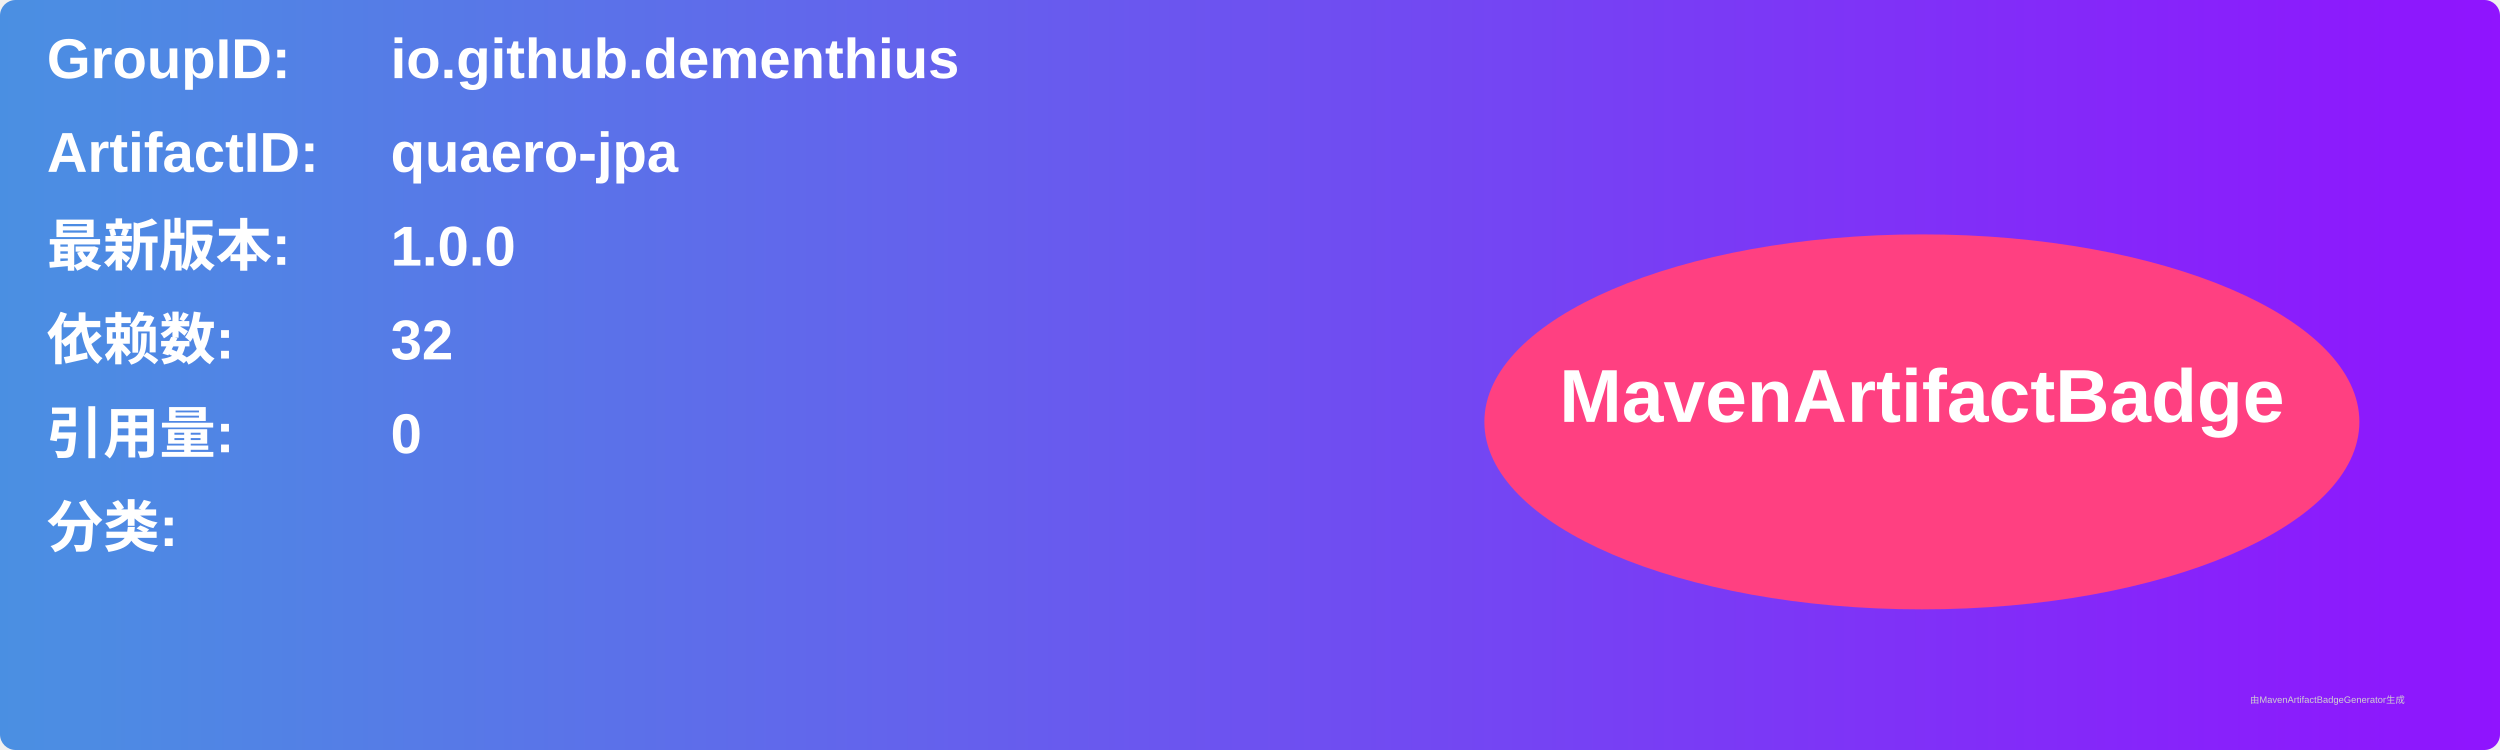
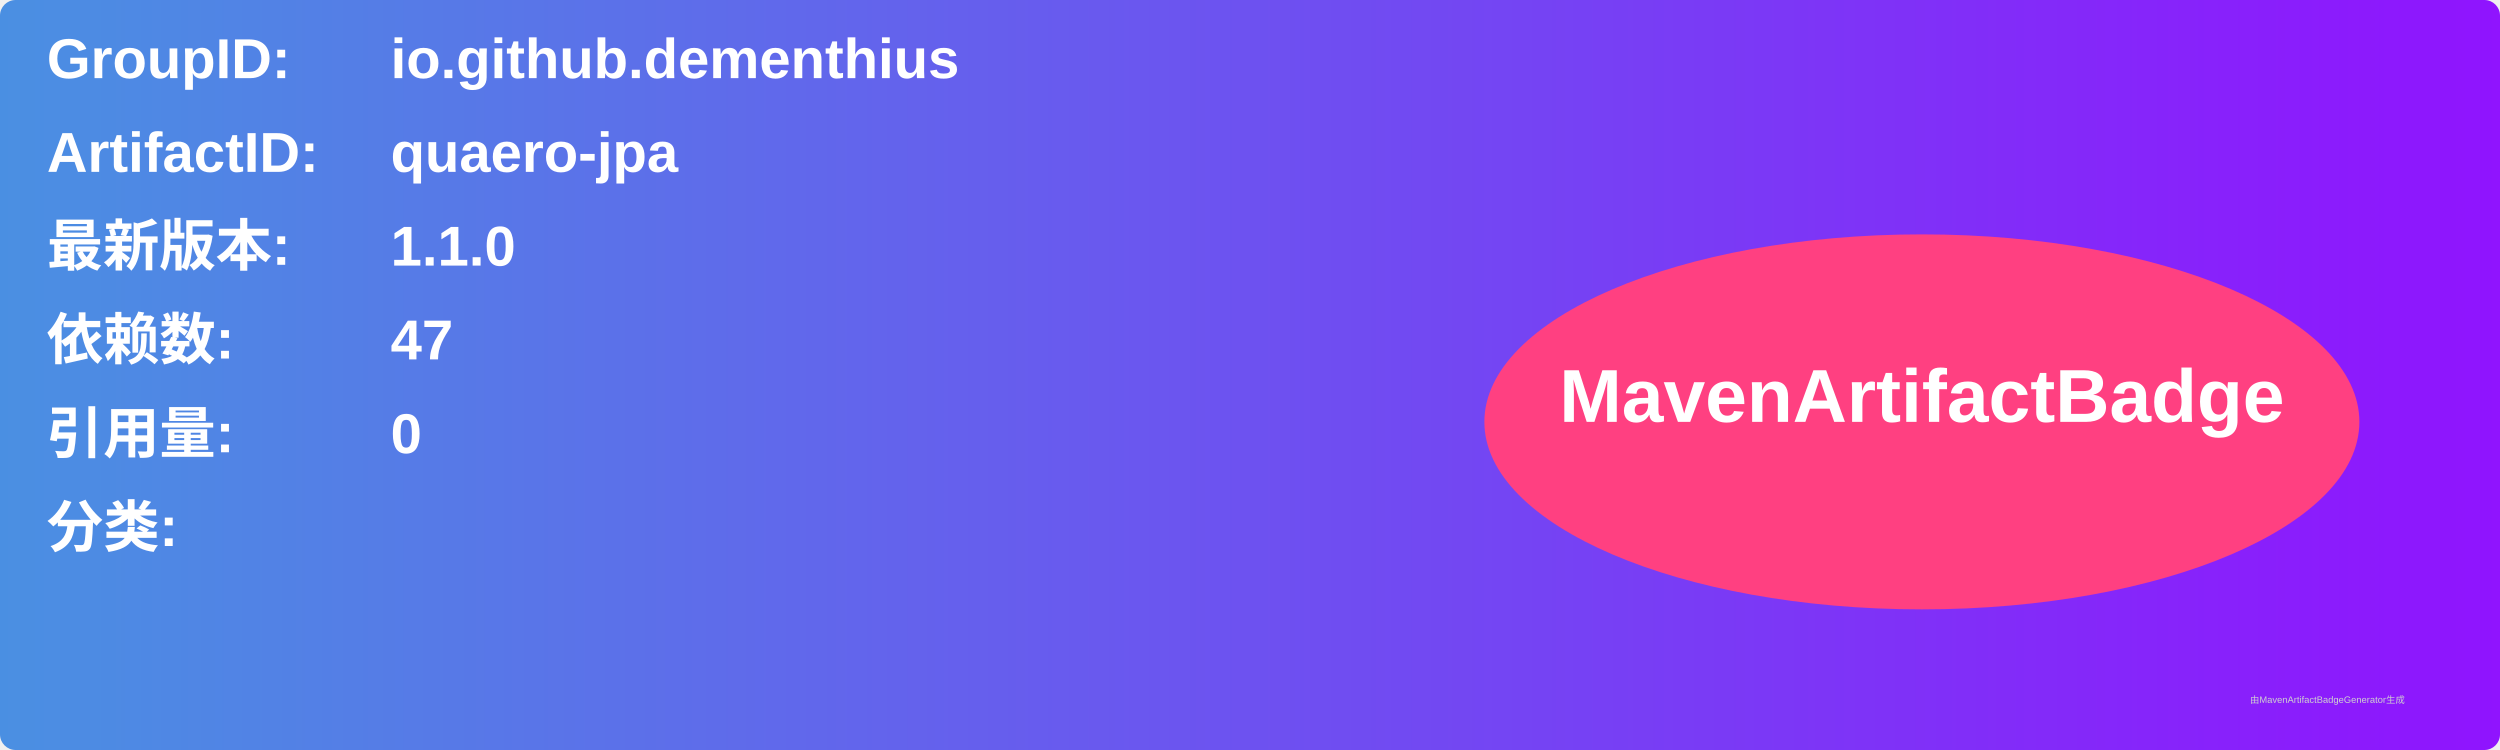
<svg xmlns="http://www.w3.org/2000/svg" width="800" height="240" viewBox="0 0 800 240">
  <linearGradient id="grad" x1="0%" y1="0%" x2="100%" y2="0%">
    <stop offset="0%" stop-color="#4a90e2" />
    <stop offset="100%" stop-color="#9013fe" />
  </linearGradient>
  <rect width="100%" height="100%" rx="5" ry="5" fill="url(#grad)" />
  <g transform="translate(15, 15)">
    <text x="0" y="10" font-family="Arial" font-size="18" fill="white" font-weight="bold" width="260">GroupID:</text>
    <text x="110" y="10" font-family="Arial" font-size="18" fill="white" font-weight="bold" width="460">io.github.dementhius</text>
    <text x="0" y="40" font-family="Arial" font-size="18" fill="white" font-weight="bold" width="260">ArtifactID:</text>
    <text x="110" y="40" font-family="Arial" font-size="18" fill="white" font-weight="bold" width="460">quaero-jpa</text>
    <text x="0" y="70" font-family="Arial" font-size="18" fill="white" font-weight="bold">最新版本:</text>
    <text x="110" y="70" font-family="Arial" font-size="18" fill="white" font-weight="bold">
-       <tspan font-weight="bold">1.0.0</tspan>
+       <tspan font-weight="bold">1.1.0</tspan>
    </text>
    <text x="0" y="100" font-family="Arial" font-size="18" fill="white" font-weight="bold">依赖数: </text>
    <text x="110" y="100" font-family="Arial" font-size="18" fill="white">
-       <tspan font-weight="bold">32</tspan>
+       <tspan font-weight="bold">47</tspan>
    </text>
    <text x="0" y="130" font-family="Arial" font-size="18" fill="white" font-weight="bold">引用量: </text>
    <text x="110" y="130" font-family="Arial" font-size="18" fill="white">
      <tspan font-weight="bold">0</tspan>
    </text>
    <text x="0" y="160" font-family="Arial" font-size="18" fill="white" font-weight="bold">分类:</text>
    <text x="10" y="190" font-family="Arial" font-size="10" fill="white">
      <tspan font-weight="bold" />
    </text>
    <ellipse cx="600" cy="120" rx="140" ry="60" fill="#ff4081" />
    <text x="600" y="120" text-anchor="middle" font-family="Arial" font-size="24" fill="white" font-weight="bold">MavenArtifactBadge</text>
  </g>
  <text x="720" y="225" font-family="Arial" font-size="3" fill="#d0d0d0">由MavenArtifactBadgeGenerator生成</text>
</svg>
